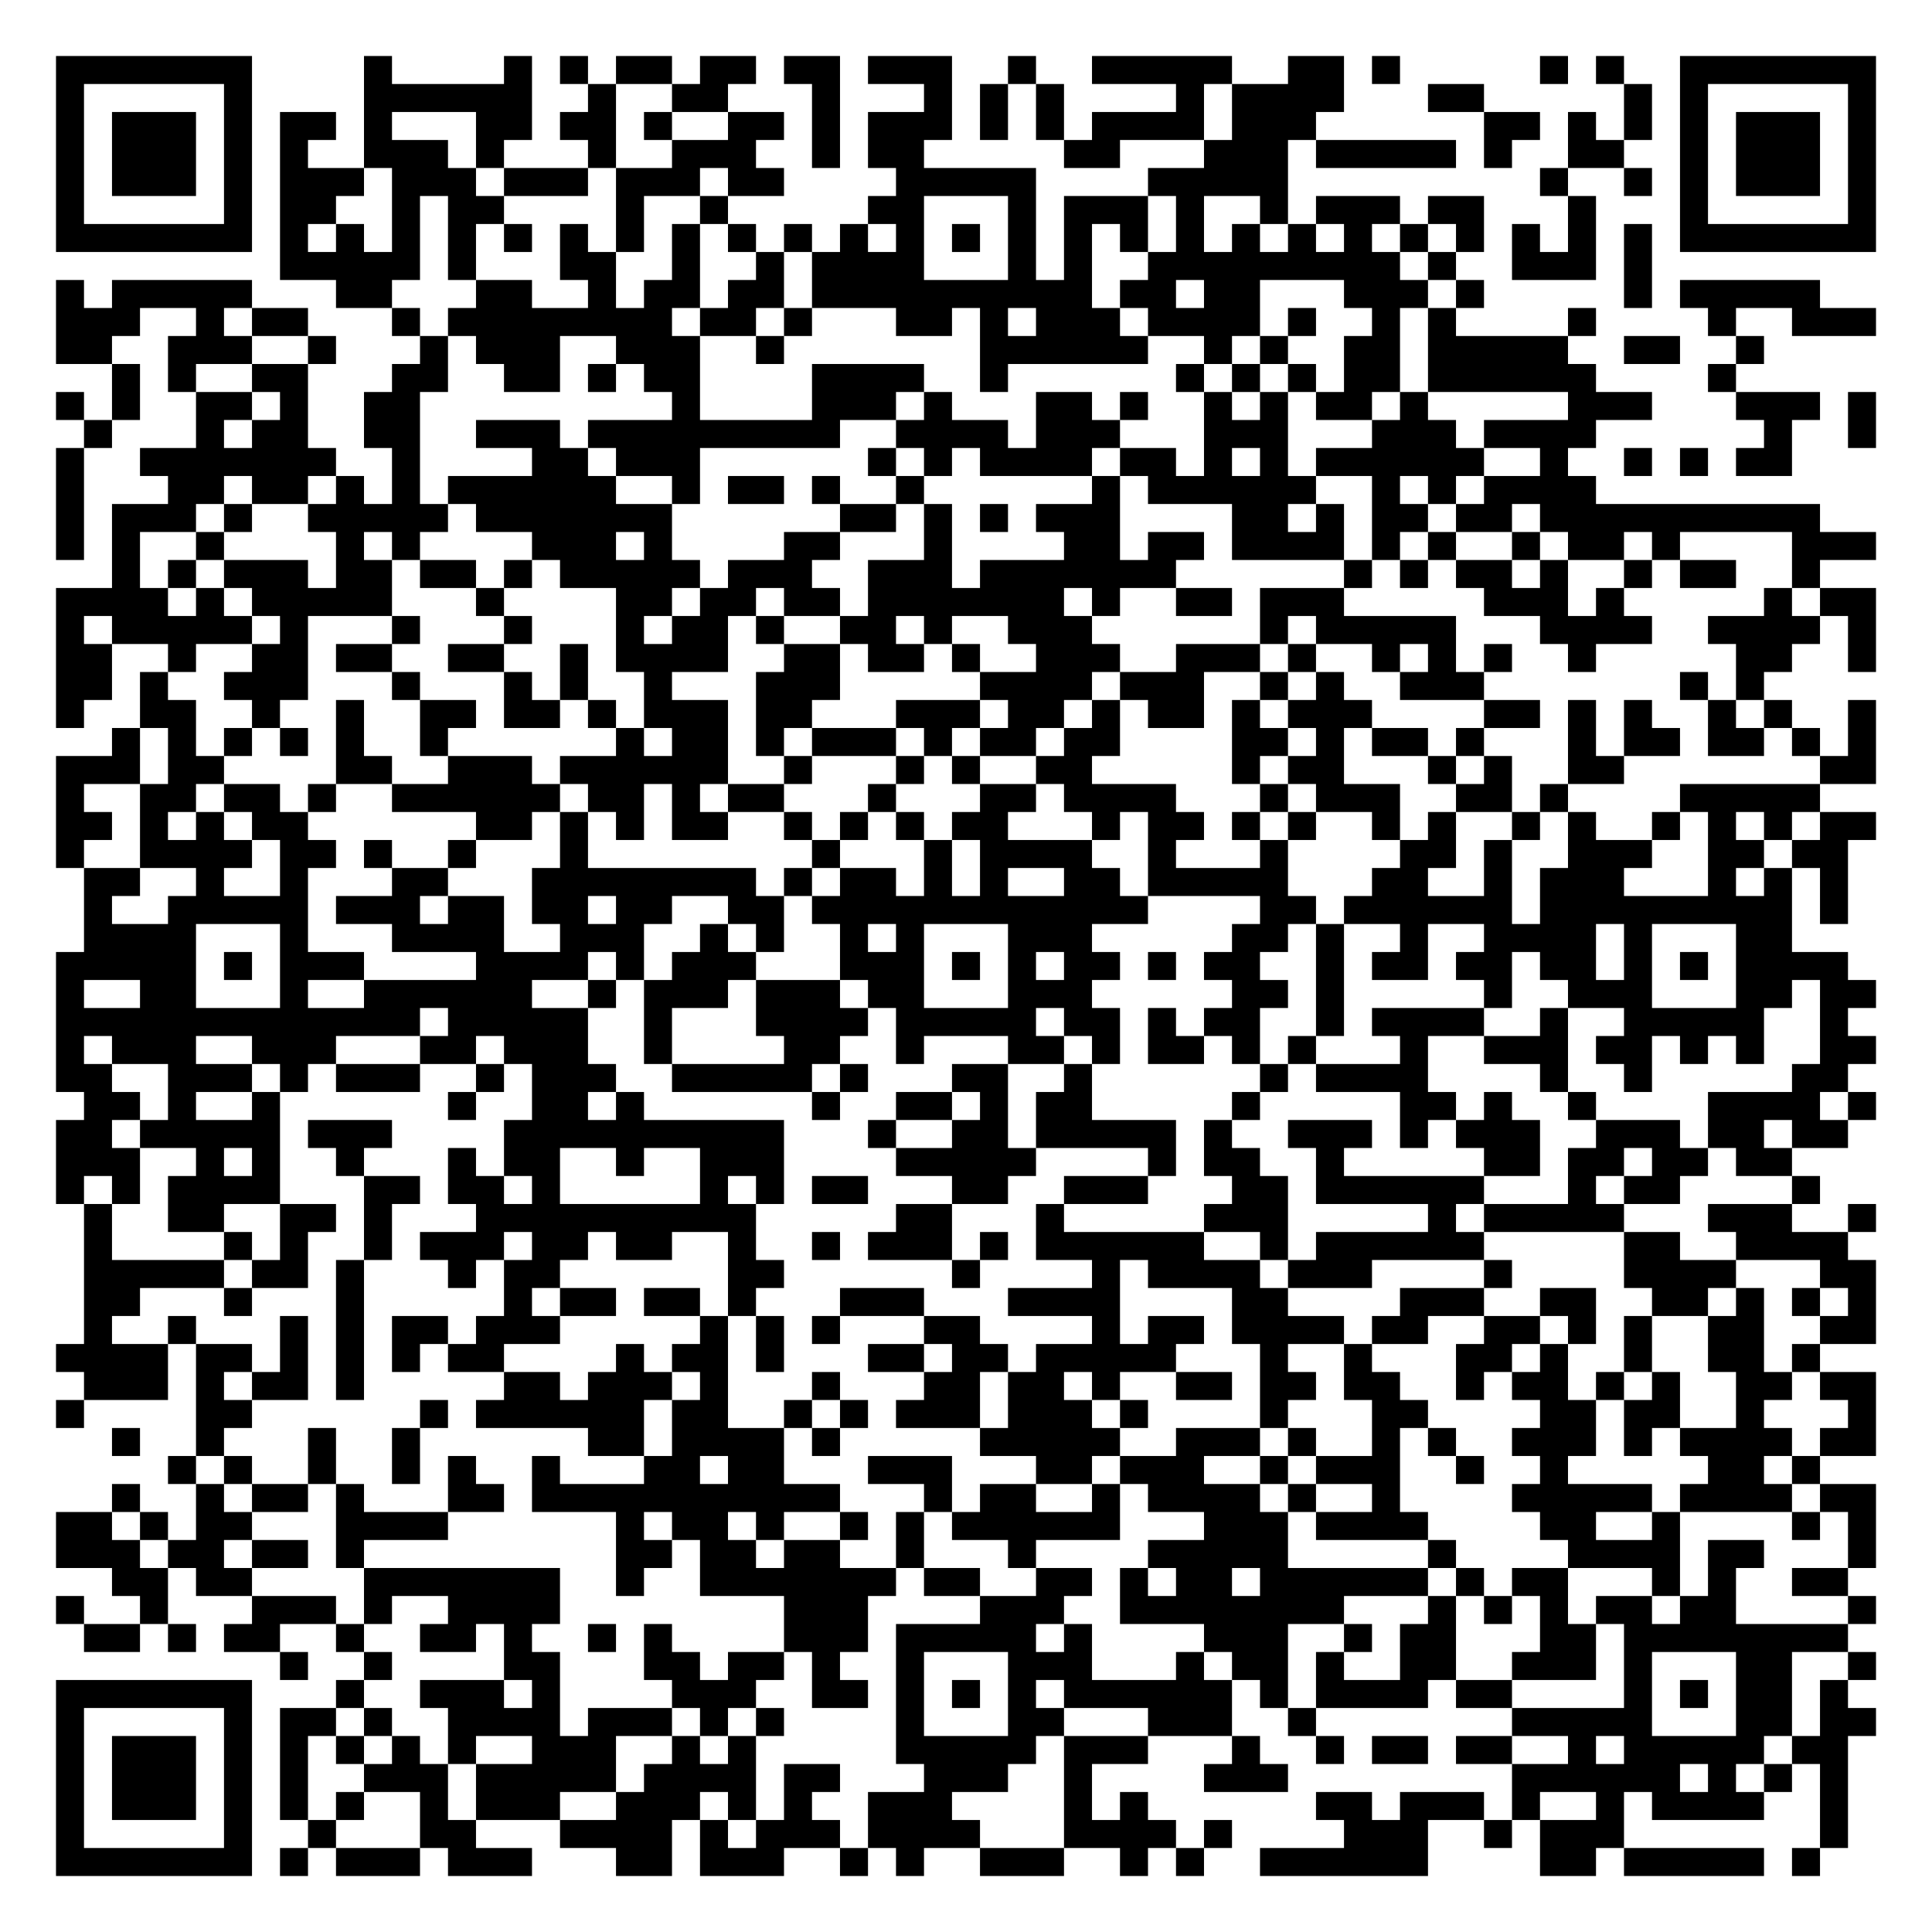
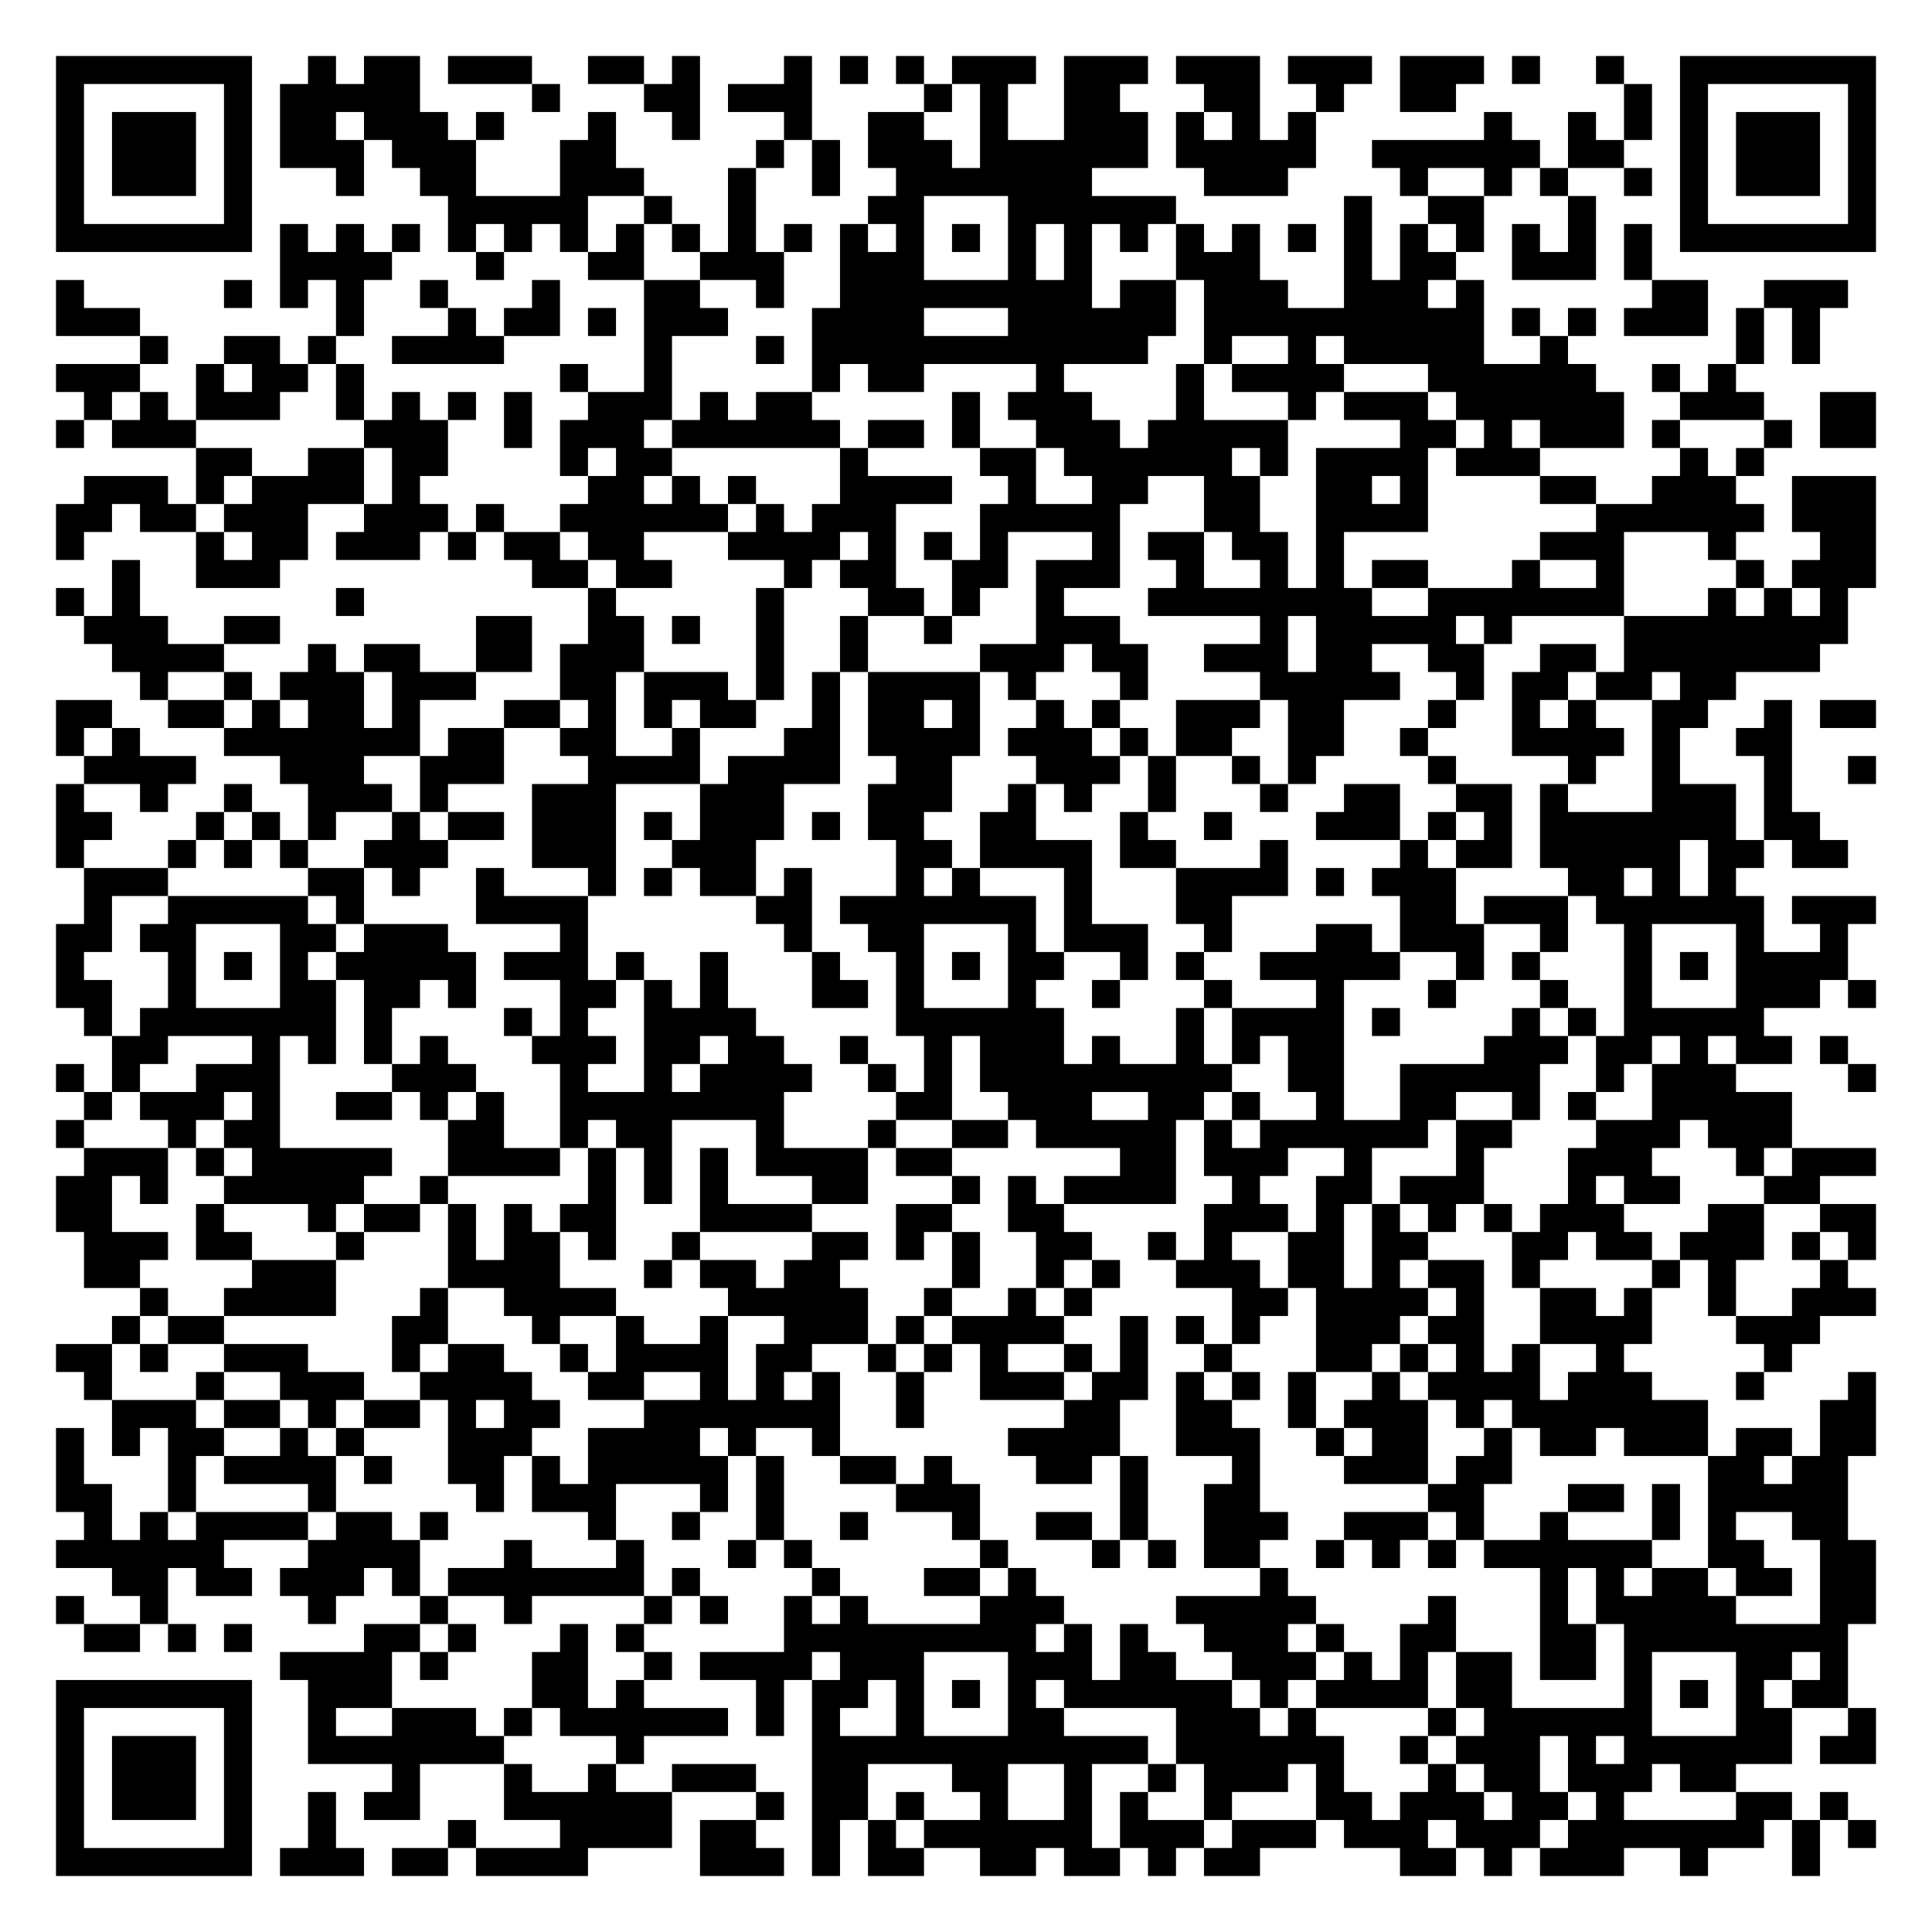
<svg xmlns="http://www.w3.org/2000/svg" width="276" height="276" class="segno">
  <g transform="scale(4)">
    <path fill="#fff" d="M0 0h69v69h-69z" />
-     <path class="qrline" stroke="#000" d="M2 2.5h7m4 0h1m4 0h1m1 0h1m1 0h2m1 0h2m1 0h2m1 0h3m2 0h1m2 0h5m2 0h2m1 0h1m5 0h1m1 0h1m2 0h7m-65 1h1m5 0h1m4 0h6m2 0h1m2 0h2m3 0h1m3 0h1m1 0h1m1 0h1m4 0h1m1 0h4m3 0h2m5 0h1m1 0h1m5 0h1m-65 1h1m1 0h3m1 0h1m1 0h2m1 0h1m3 0h2m1 0h2m1 0h1m2 0h2m1 0h1m1 0h3m1 0h1m1 0h1m1 0h4m1 0h3m6 0h2m1 0h1m1 0h1m1 0h1m1 0h3m1 0h1m-65 1h1m1 0h3m1 0h1m1 0h1m2 0h3m1 0h1m3 0h1m2 0h3m2 0h1m1 0h2m5 0h2m3 0h3m1 0h5m1 0h1m2 0h2m2 0h1m1 0h3m1 0h1m-65 1h1m1 0h3m1 0h1m1 0h3m1 0h3m1 0h3m1 0h3m1 0h2m4 0h5m4 0h5m9 0h1m2 0h1m1 0h1m1 0h3m1 0h1m-65 1h1m5 0h1m1 0h2m2 0h1m1 0h2m4 0h1m2 0h1m5 0h2m3 0h1m1 0h3m1 0h1m2 0h1m1 0h3m1 0h2m3 0h1m3 0h1m5 0h1m-65 1h7m1 0h1m1 0h1m1 0h1m1 0h1m1 0h1m1 0h1m1 0h1m1 0h1m1 0h1m1 0h1m1 0h1m1 0h1m1 0h1m1 0h1m1 0h1m1 0h1m1 0h1m1 0h1m1 0h1m1 0h1m1 0h1m1 0h1m1 0h1m1 0h1m1 0h1m1 0h7m-57 1h5m1 0h1m3 0h2m2 0h1m2 0h1m1 0h4m3 0h1m1 0h1m2 0h9m1 0h1m2 0h3m1 0h1m-57 1h1m1 0h5m3 0h2m3 0h2m2 0h1m1 0h2m1 0h2m1 0h10m1 0h2m1 0h2m3 0h3m1 0h1m5 0h1m1 0h5m-63 1h3m2 0h1m1 0h2m3 0h1m1 0h8m1 0h2m1 0h1m3 0h2m1 0h1m1 0h3m1 0h4m1 0h1m2 0h1m1 0h1m4 0h1m4 0h1m2 0h3m-65 1h2m2 0h3m2 0h1m3 0h1m1 0h3m2 0h3m2 0h1m7 0h6m2 0h1m1 0h1m2 0h2m1 0h5m2 0h2m2 0h1m-59 1h1m1 0h1m2 0h2m3 0h2m2 0h2m1 0h1m1 0h2m4 0h4m2 0h1m6 0h1m1 0h1m1 0h1m1 0h2m1 0h6m4 0h1m-60 1h1m1 0h1m2 0h2m1 0h1m2 0h2m9 0h1m4 0h3m1 0h1m3 0h2m1 0h1m2 0h1m1 0h1m1 0h2m1 0h1m5 0h3m3 0h3m1 0h1m-64 1h1m3 0h1m1 0h2m2 0h2m2 0h3m1 0h9m2 0h4m1 0h3m3 0h3m3 0h3m1 0h4m6 0h1m2 0h1m-65 1h1m2 0h7m2 0h1m4 0h2m1 0h3m6 0h1m1 0h1m1 0h4m1 0h2m1 0h1m1 0h1m1 0h6m2 0h1m2 0h1m1 0h1m1 0h2m-62 1h1m3 0h2m1 0h2m1 0h1m1 0h1m1 0h6m2 0h1m1 0h2m1 0h1m2 0h1m6 0h1m1 0h6m2 0h1m1 0h1m1 0h4m-55 1h1m1 0h3m1 0h1m2 0h5m1 0h7m6 0h2m1 0h1m1 0h1m1 0h3m4 0h2m1 0h1m1 0h2m1 0h2m1 0h10m-63 1h1m1 0h1m2 0h1m4 0h1m1 0h1m4 0h3m1 0h1m4 0h2m3 0h1m4 0h2m1 0h2m1 0h4m1 0h1m1 0h1m2 0h1m1 0h2m1 0h1m4 0h3m-63 1h1m1 0h1m1 0h3m1 0h2m1 0h2m1 0h1m1 0h5m1 0h3m2 0h3m1 0h7m6 0h1m1 0h1m1 0h2m1 0h1m2 0h1m1 0h2m2 0h1m-63 1h4m1 0h1m1 0h5m3 0h1m4 0h2m1 0h2m1 0h2m1 0h7m1 0h1m2 0h2m1 0h3m5 0h3m1 0h1m5 0h1m1 0h2m-65 1h1m1 0h5m1 0h1m3 0h1m3 0h1m3 0h1m1 0h2m1 0h1m2 0h2m1 0h1m2 0h3m6 0h1m1 0h5m3 0h4m2 0h4m1 0h1m-65 1h2m2 0h1m2 0h2m1 0h2m2 0h2m2 0h1m1 0h4m2 0h2m1 0h2m1 0h1m2 0h3m2 0h3m1 0h1m2 0h1m1 0h1m1 0h1m2 0h1m5 0h2m2 0h1m-65 1h2m1 0h1m2 0h3m3 0h1m3 0h1m1 0h1m2 0h1m3 0h3m5 0h4m1 0h3m2 0h1m1 0h1m2 0h3m7 0h1m1 0h1m-61 1h1m2 0h2m2 0h1m2 0h1m2 0h2m1 0h2m1 0h1m1 0h3m1 0h2m3 0h3m1 0h2m1 0h1m1 0h2m1 0h1m1 0h3m4 0h2m1 0h1m1 0h1m2 0h1m1 0h1m2 0h1m-63 1h1m1 0h1m1 0h1m1 0h1m1 0h1m2 0h1m6 0h1m1 0h2m1 0h1m1 0h3m1 0h1m1 0h2m1 0h2m4 0h2m1 0h1m1 0h2m1 0h1m3 0h1m1 0h2m1 0h2m1 0h1m1 0h1m-65 1h3m1 0h2m4 0h2m2 0h3m1 0h6m2 0h1m3 0h1m1 0h1m2 0h2m5 0h1m1 0h2m3 0h1m1 0h1m2 0h2m7 0h2m-65 1h1m2 0h2m1 0h2m1 0h1m2 0h6m1 0h2m1 0h1m1 0h2m3 0h1m3 0h2m1 0h4m3 0h1m1 0h3m2 0h2m1 0h1m4 0h5m-63 1h2m1 0h1m1 0h1m1 0h2m6 0h2m1 0h1m1 0h1m1 0h2m2 0h1m1 0h1m1 0h1m1 0h2m3 0h1m1 0h2m1 0h1m1 0h1m2 0h1m1 0h1m2 0h1m1 0h1m2 0h1m1 0h1m1 0h1m1 0h2m-65 1h1m2 0h4m1 0h2m1 0h1m2 0h1m3 0h1m8 0h1m3 0h1m1 0h4m2 0h1m3 0h1m4 0h2m1 0h1m2 0h3m2 0h2m1 0h2m-63 1h2m2 0h1m2 0h1m3 0h2m3 0h8m1 0h1m1 0h2m1 0h1m1 0h1m2 0h2m1 0h5m3 0h2m2 0h1m1 0h3m3 0h1m1 0h1m1 0h1m-63 1h1m2 0h5m1 0h3m1 0h2m1 0h2m1 0h2m2 0h2m1 0h12m4 0h2m1 0h6m1 0h9m1 0h1m-63 1h4m3 0h1m3 0h4m2 0h3m2 0h1m1 0h1m2 0h1m1 0h1m3 0h3m5 0h2m1 0h1m2 0h1m2 0h4m1 0h1m3 0h2m-62 1h5m1 0h1m1 0h3m4 0h4m1 0h1m1 0h3m3 0h3m1 0h1m1 0h1m1 0h2m1 0h1m1 0h2m2 0h1m1 0h2m1 0h2m1 0h2m1 0h1m1 0h1m1 0h4m-64 1h1m2 0h2m3 0h1m2 0h6m2 0h1m1 0h3m1 0h3m1 0h2m3 0h3m5 0h2m1 0h1m5 0h1m2 0h3m3 0h2m1 0h2m-65 1h13m1 0h5m2 0h1m3 0h4m1 0h5m1 0h2m1 0h1m1 0h2m2 0h1m1 0h4m2 0h1m2 0h5m2 0h1m-64 1h1m1 0h3m2 0h3m3 0h2m1 0h3m2 0h1m4 0h2m2 0h1m3 0h2m1 0h1m1 0h2m1 0h1m1 0h1m3 0h1m2 0h3m1 0h2m1 0h1m1 0h1m2 0h2m-65 1h2m2 0h3m1 0h1m1 0h3m2 0h1m1 0h3m2 0h5m1 0h1m3 0h2m2 0h1m6 0h1m1 0h4m4 0h1m2 0h1m5 0h2m-63 1h2m1 0h1m2 0h1m6 0h1m2 0h2m1 0h1m6 0h1m2 0h2m1 0h1m1 0h2m5 0h1m5 0h2m1 0h1m2 0h1m4 0h4m1 0h1m-65 1h2m1 0h5m1 0h3m4 0h10m3 0h1m2 0h2m1 0h5m1 0h1m2 0h3m1 0h1m1 0h3m2 0h3m1 0h2m1 0h2m-64 1h3m2 0h1m1 0h1m2 0h1m3 0h1m1 0h2m2 0h1m2 0h3m4 0h5m4 0h1m1 0h2m2 0h1m5 0h2m1 0h2m1 0h2m1 0h2m-62 1h1m1 0h1m1 0h4m3 0h2m1 0h2m1 0h1m5 0h1m1 0h1m1 0h2m3 0h2m2 0h3m3 0h2m1 0h6m3 0h1m1 0h2m4 0h1m-62 1h1m2 0h2m2 0h2m1 0h1m3 0h10m5 0h2m3 0h1m5 0h3m5 0h1m1 0h5m3 0h3m2 0h1m-64 1h1m4 0h1m1 0h1m2 0h1m1 0h3m1 0h2m1 0h2m2 0h1m2 0h1m1 0h3m1 0h1m1 0h6m2 0h1m1 0h6m5 0h2m2 0h4m-63 1h5m1 0h2m1 0h1m3 0h1m1 0h2m6 0h2m6 0h1m4 0h1m1 0h4m1 0h3m4 0h1m4 0h4m3 0h2m-64 1h2m3 0h1m3 0h1m5 0h1m1 0h2m1 0h2m1 0h1m3 0h3m3 0h4m4 0h2m4 0h3m2 0h2m2 0h2m1 0h1m1 0h1m1 0h1m-64 1h1m2 0h1m3 0h1m1 0h1m1 0h2m1 0h3m5 0h1m1 0h1m1 0h1m3 0h2m4 0h1m1 0h2m1 0h4m1 0h2m2 0h2m1 0h1m1 0h1m2 0h2m2 0h2m-65 1h4m1 0h2m1 0h1m1 0h1m1 0h1m1 0h2m4 0h1m1 0h2m1 0h1m3 0h2m1 0h2m1 0h5m3 0h1m2 0h1m3 0h2m1 0h1m2 0h1m2 0h2m1 0h1m-62 1h3m1 0h1m1 0h2m1 0h1m5 0h2m1 0h3m1 0h1m3 0h1m3 0h2m1 0h2m1 0h1m2 0h2m1 0h2m1 0h2m2 0h1m1 0h2m1 0h1m1 0h1m2 0h2m1 0h2m-65 1h1m4 0h2m6 0h1m1 0h6m1 0h2m2 0h1m1 0h1m1 0h3m1 0h3m1 0h1m4 0h1m3 0h2m4 0h2m1 0h2m2 0h1m3 0h1m-63 1h1m2 0h1m3 0h1m2 0h1m6 0h2m1 0h4m1 0h1m5 0h5m2 0h3m1 0h1m2 0h1m1 0h1m2 0h3m1 0h1m1 0h4m1 0h2m-61 1h1m1 0h1m2 0h1m2 0h1m1 0h1m2 0h1m3 0h2m1 0h2m3 0h3m3 0h2m1 0h3m2 0h1m1 0h3m2 0h1m2 0h1m5 0h2m1 0h1m-61 1h1m2 0h1m1 0h2m1 0h1m3 0h2m1 0h11m3 0h1m1 0h2m2 0h1m1 0h4m1 0h1m2 0h1m4 0h5m1 0h4m1 0h2m-65 1h2m1 0h1m1 0h2m3 0h4m6 0h1m1 0h2m1 0h1m2 0h1m1 0h1m1 0h6m3 0h3m1 0h4m4 0h2m2 0h1m4 0h1m1 0h1m-65 1h3m1 0h2m1 0h2m1 0h1m9 0h2m1 0h2m1 0h2m2 0h1m3 0h1m4 0h5m5 0h1m4 0h4m1 0h2m3 0h1m-63 1h2m1 0h2m4 0h7m2 0h1m2 0h7m1 0h2m2 0h2m1 0h1m1 0h2m1 0h6m1 0h1m1 0h2m3 0h1m1 0h1m2 0h2m-64 1h1m2 0h1m3 0h3m1 0h1m2 0h4m8 0h3m4 0h3m2 0h8m3 0h1m1 0h1m1 0h1m1 0h2m1 0h2m4 0h1m-64 1h2m1 0h1m1 0h2m2 0h1m2 0h2m1 0h1m2 0h1m1 0h1m4 0h3m1 0h5m1 0h1m4 0h3m2 0h1m1 0h2m3 0h2m1 0h8m-56 1h1m2 0h1m4 0h2m3 0h2m1 0h2m1 0h1m2 0h1m3 0h3m3 0h1m1 0h2m1 0h1m2 0h2m2 0h3m1 0h1m3 0h2m2 0h1m-65 1h7m3 0h1m2 0h3m1 0h1m4 0h3m2 0h2m1 0h1m1 0h1m1 0h1m1 0h6m1 0h1m1 0h4m1 0h2m4 0h1m1 0h1m1 0h2m1 0h1m-64 1h1m5 0h1m1 0h2m1 0h1m2 0h4m1 0h3m1 0h1m1 0h1m4 0h1m3 0h2m3 0h3m2 0h1m7 0h5m3 0h2m1 0h2m-65 1h1m1 0h3m1 0h1m1 0h1m1 0h1m1 0h1m1 0h1m2 0h3m2 0h1m1 0h1m5 0h5m1 0h3m3 0h1m2 0h1m1 0h2m1 0h2m2 0h1m1 0h5m1 0h2m-64 1h1m1 0h3m1 0h1m1 0h1m2 0h3m1 0h5m1 0h4m1 0h2m3 0h3m2 0h1m4 0h3m8 0h6m1 0h1m1 0h1m1 0h1m-64 1h1m1 0h3m1 0h1m1 0h1m1 0h1m2 0h1m1 0h3m2 0h3m1 0h1m1 0h1m2 0h3m4 0h1m1 0h1m6 0h2m1 0h3m1 0h1m2 0h1m1 0h4m2 0h1m-64 1h1m5 0h1m2 0h1m3 0h2m3 0h4m1 0h1m1 0h3m1 0h4m3 0h4m1 0h1m4 0h3m2 0h1m1 0h3m7 0h1m-64 1h7m1 0h1m1 0h3m1 0h3m3 0h2m1 0h3m2 0h1m1 0h1m2 0h3m2 0h1m1 0h1m2 0h6m4 0h2m1 0h5m1 0h1" />
+     <path class="qrline" stroke="#000" d="M2 2.5h7m2 0h1m1 0h2m1 0h3m2 0h2m1 0h1m3 0h1m1 0h1m1 0h1m1 0h3m1 0h3m1 0h3m1 0h3m1 0h3m1 0h1m2 0h1m2 0h7m-65 1h1m5 0h1m1 0h5m4 0h1m3 0h2m1 0h3m4 0h1m1 0h1m2 0h2m3 0h2m2 0h1m2 0h2m6 0h1m1 0h1m5 0h1m-65 1h1m1 0h3m1 0h1m1 0h2m1 0h3m1 0h1m3 0h1m2 0h1m3 0h1m2 0h2m2 0h1m2 0h3m1 0h1m1 0h1m1 0h1m6 0h1m2 0h1m1 0h1m1 0h1m1 0h3m1 0h1m-65 1h1m1 0h3m1 0h1m1 0h3m1 0h3m3 0h2m5 0h1m1 0h1m1 0h3m1 0h6m1 0h5m2 0h6m1 0h2m2 0h1m1 0h3m1 0h1m-65 1h1m1 0h3m1 0h1m3 0h1m2 0h2m3 0h3m3 0h1m2 0h1m2 0h7m4 0h3m4 0h1m2 0h1m1 0h1m2 0h1m1 0h1m1 0h3m1 0h1m-65 1h1m5 0h1m7 0h5m2 0h1m2 0h1m4 0h2m3 0h6m6 0h1m2 0h2m3 0h1m3 0h1m5 0h1m-65 1h7m1 0h1m1 0h1m1 0h1m1 0h1m1 0h1m1 0h1m1 0h1m1 0h1m1 0h1m1 0h1m1 0h1m1 0h1m1 0h1m1 0h1m1 0h1m1 0h1m1 0h1m1 0h1m1 0h1m1 0h1m1 0h1m1 0h1m1 0h1m1 0h1m1 0h1m1 0h7m-57 1h4m3 0h1m3 0h2m2 0h3m2 0h3m3 0h1m1 0h1m3 0h3m3 0h1m1 0h2m2 0h3m1 0h1m-57 1h1m5 0h1m1 0h1m1 0h1m2 0h1m3 0h1m3 0h2m2 0h1m2 0h9m1 0h2m1 0h3m2 0h3m1 0h1m6 0h2m2 0h3m-64 1h3m7 0h1m3 0h1m1 0h2m1 0h1m1 0h3m3 0h4m3 0h6m1 0h10m1 0h1m1 0h1m1 0h3m1 0h1m1 0h1m-60 1h1m2 0h2m1 0h1m2 0h4m5 0h1m3 0h1m1 0h12m2 0h1m2 0h1m1 0h5m2 0h1m6 0h1m1 0h1m-63 1h3m2 0h1m1 0h2m1 0h1m7 0h1m2 0h1m5 0h1m1 0h2m4 0h1m4 0h1m1 0h4m3 0h6m2 0h1m1 0h1m-59 1h1m1 0h1m1 0h3m2 0h1m1 0h1m1 0h1m1 0h1m2 0h3m1 0h1m1 0h2m5 0h1m1 0h3m3 0h1m3 0h1m1 0h3m1 0h6m2 0h3m2 0h2m-65 1h1m1 0h3m6 0h3m2 0h1m1 0h3m1 0h6m1 0h2m1 0h1m2 0h3m1 0h5m4 0h2m1 0h1m1 0h3m1 0h1m3 0h1m1 0h2m-60 1h2m2 0h2m1 0h2m4 0h1m1 0h2m6 0h1m4 0h2m1 0h6m1 0h1m1 0h4m1 0h3m5 0h1m1 0h1m-60 1h3m1 0h1m1 0h4m1 0h1m6 0h2m1 0h1m1 0h1m3 0h4m2 0h1m2 0h2m2 0h2m2 0h2m1 0h1m4 0h2m2 0h3m2 0h3m-65 1h2m1 0h2m1 0h3m2 0h3m1 0h1m2 0h6m1 0h1m1 0h3m3 0h5m3 0h2m2 0h4m6 0h6m1 0h3m-65 1h1m4 0h1m1 0h2m1 0h3m1 0h1m1 0h2m1 0h2m3 0h4m1 0h1m1 0h1m1 0h1m3 0h1m1 0h2m1 0h2m1 0h1m7 0h3m3 0h1m3 0h2m-63 1h1m2 0h3m9 0h2m1 0h2m4 0h1m1 0h2m2 0h2m1 0h3m2 0h1m2 0h1m1 0h1m1 0h2m3 0h1m2 0h1m4 0h1m1 0h3m-65 1h1m1 0h1m7 0h1m8 0h1m5 0h1m3 0h2m1 0h1m2 0h1m3 0h8m2 0h7m3 0h1m1 0h1m1 0h1m-63 1h3m2 0h2m7 0h2m2 0h2m1 0h1m2 0h1m2 0h1m2 0h1m3 0h3m5 0h1m1 0h5m1 0h1m4 0h8m-62 1h4m3 0h1m1 0h2m2 0h2m1 0h3m4 0h1m2 0h1m4 0h3m1 0h2m2 0h3m1 0h2m2 0h2m2 0h2m1 0h7m-60 1h1m2 0h1m1 0h3m1 0h3m3 0h2m1 0h3m1 0h1m1 0h1m1 0h4m1 0h1m3 0h1m4 0h5m2 0h1m1 0h2m1 0h2m1 0h2m-60 1h2m2 0h2m1 0h1m1 0h2m1 0h1m3 0h2m1 0h1m1 0h1m1 0h2m2 0h1m1 0h2m1 0h1m2 0h1m1 0h1m2 0h3m1 0h2m3 0h1m2 0h1m1 0h1m2 0h2m2 0h1m1 0h2m-65 1h1m1 0h1m3 0h7m1 0h2m2 0h2m2 0h1m3 0h2m1 0h4m1 0h3m1 0h1m1 0h2m2 0h2m2 0h1m3 0h4m1 0h1m2 0h2m-61 1h4m3 0h3m2 0h3m3 0h4m1 0h4m2 0h2m3 0h3m1 0h1m2 0h1m1 0h1m4 0h1m4 0h1m2 0h1m3 0h1m2 0h1m-65 1h1m2 0h1m2 0h1m2 0h3m1 0h1m3 0h3m3 0h3m3 0h3m2 0h1m1 0h1m2 0h1m3 0h1m2 0h2m2 0h2m1 0h1m3 0h3m1 0h1m-62 1h2m3 0h1m1 0h1m1 0h1m2 0h1m1 0h2m1 0h3m1 0h1m1 0h3m1 0h1m1 0h2m2 0h2m3 0h1m2 0h1m3 0h3m1 0h1m1 0h1m1 0h7m1 0h2m-63 1h1m3 0h1m1 0h1m1 0h1m2 0h3m3 0h3m2 0h3m5 0h2m1 0h4m1 0h2m3 0h1m4 0h1m1 0h2m1 0h5m1 0h2m1 0h2m-63 1h3m5 0h2m1 0h1m2 0h1m3 0h1m1 0h1m1 0h2m1 0h1m3 0h1m1 0h1m3 0h1m3 0h4m1 0h1m1 0h3m4 0h2m1 0h1m1 0h1m-59 1h1m2 0h5m1 0h1m4 0h4m6 0h2m1 0h7m1 0h1m3 0h2m6 0h2m1 0h3m1 0h6m1 0h3m-65 1h2m1 0h2m3 0h2m1 0h3m4 0h1m7 0h1m2 0h2m3 0h1m1 0h3m2 0h1m3 0h2m1 0h3m2 0h1m2 0h1m3 0h1m2 0h1m-64 1h1m3 0h1m1 0h1m1 0h1m1 0h5m1 0h3m1 0h1m2 0h1m3 0h1m2 0h1m1 0h1m1 0h2m2 0h1m1 0h1m2 0h5m2 0h1m1 0h1m3 0h1m1 0h1m1 0h4m-64 1h2m2 0h1m3 0h2m1 0h2m1 0h1m3 0h2m1 0h1m1 0h1m3 0h2m1 0h1m3 0h1m2 0h1m3 0h1m3 0h1m3 0h1m3 0h1m2 0h1m3 0h3m1 0h1m-64 1h1m1 0h7m1 0h1m4 0h1m1 0h1m2 0h4m5 0h6m4 0h1m1 0h4m1 0h1m4 0h1m1 0h1m1 0h5m-59 1h2m3 0h1m1 0h1m1 0h1m1 0h1m3 0h3m1 0h2m1 0h2m2 0h1m2 0h1m1 0h3m1 0h1m2 0h1m1 0h1m1 0h2m5 0h3m1 0h2m1 0h1m1 0h2m1 0h1m-64 1h1m1 0h1m2 0h3m4 0h3m3 0h1m2 0h1m1 0h4m2 0h1m1 0h1m1 0h9m2 0h2m2 0h5m2 0h1m1 0h3m4 0h1m-64 1h1m1 0h3m1 0h1m2 0h2m1 0h1m1 0h1m2 0h8m4 0h2m2 0h3m2 0h2m1 0h1m2 0h1m2 0h2m2 0h1m1 0h1m2 0h5m-62 1h1m3 0h1m1 0h2m6 0h2m2 0h1m1 0h2m3 0h1m3 0h1m2 0h2m1 0h5m1 0h1m1 0h6m1 0h2m3 0h3m1 0h3m-61 1h3m1 0h1m1 0h5m2 0h4m1 0h1m1 0h1m1 0h1m1 0h4m1 0h2m6 0h2m1 0h3m2 0h1m3 0h1m3 0h3m3 0h1m1 0h3m-65 1h2m1 0h1m2 0h5m2 0h1m5 0h1m1 0h1m1 0h1m3 0h2m3 0h1m1 0h1m1 0h4m2 0h1m2 0h2m1 0h3m3 0h1m1 0h2m3 0h2m-63 1h2m3 0h1m3 0h1m1 0h2m1 0h1m1 0h1m1 0h2m3 0h4m3 0h2m2 0h2m5 0h3m1 0h1m1 0h1m1 0h1m1 0h1m1 0h3m3 0h2m2 0h2m-64 1h3m1 0h2m3 0h1m3 0h1m1 0h2m1 0h1m2 0h1m4 0h2m1 0h1m1 0h1m2 0h2m2 0h1m1 0h1m2 0h2m1 0h2m3 0h2m1 0h2m1 0h3m1 0h1m1 0h1m-64 1h2m4 0h3m4 0h4m3 0h1m1 0h2m1 0h2m4 0h1m2 0h1m1 0h1m2 0h3m1 0h2m1 0h1m1 0h2m1 0h1m4 0h1m1 0h1m3 0h1m-61 1h1m2 0h4m3 0h1m2 0h4m4 0h5m2 0h1m2 0h1m1 0h1m5 0h2m1 0h4m1 0h1m2 0h2m1 0h1m2 0h1m2 0h3m-63 1h1m1 0h2m6 0h2m3 0h1m2 0h1m2 0h1m2 0h3m1 0h1m1 0h4m2 0h1m1 0h1m1 0h1m2 0h3m1 0h2m2 0h4m3 0h3m-63 1h2m1 0h1m2 0h3m3 0h1m1 0h2m2 0h1m1 0h4m1 0h2m2 0h1m1 0h1m1 0h1m2 0h1m1 0h1m2 0h1m3 0h2m1 0h1m1 0h1m1 0h1m2 0h1m5 0h1m-61 1h1m3 0h1m2 0h3m2 0h4m2 0h2m2 0h1m1 0h1m1 0h1m2 0h1m2 0h3m1 0h2m1 0h1m1 0h1m1 0h1m2 0h1m1 0h4m1 0h3m3 0h1m3 0h1m-63 1h3m1 0h2m1 0h1m1 0h2m1 0h1m1 0h2m3 0h7m2 0h1m5 0h2m2 0h2m2 0h1m1 0h3m1 0h1m1 0h7m4 0h2m-65 1h1m1 0h1m1 0h2m2 0h1m1 0h1m3 0h3m2 0h4m1 0h1m2 0h1m6 0h4m2 0h3m2 0h1m1 0h2m2 0h1m1 0h2m1 0h3m1 0h2m1 0h2m-65 1h1m3 0h1m1 0h4m1 0h1m2 0h2m1 0h1m1 0h5m1 0h1m2 0h2m1 0h1m3 0h2m1 0h1m3 0h1m3 0h3m1 0h2m7 0h2m1 0h2m-64 1h2m2 0h1m4 0h1m5 0h1m1 0h3m3 0h1m1 0h1m4 0h3m5 0h1m2 0h2m6 0h2m3 0h2m1 0h1m1 0h5m-63 1h1m1 0h1m1 0h4m1 0h2m1 0h1m5 0h1m2 0h1m2 0h1m2 0h1m3 0h1m2 0h2m1 0h1m2 0h3m2 0h3m1 0h1m2 0h1m3 0h1m1 0h1m2 0h2m-64 1h6m3 0h4m3 0h1m3 0h1m3 0h1m1 0h1m6 0h1m3 0h1m1 0h1m1 0h2m2 0h1m1 0h1m1 0h1m1 0h6m2 0h2m2 0h2m-63 1h2m1 0h2m1 0h3m1 0h1m1 0h7m1 0h1m4 0h1m3 0h2m1 0h1m8 0h1m9 0h1m1 0h1m1 0h2m1 0h2m1 0h2m-65 1h1m2 0h1m5 0h1m3 0h1m2 0h1m4 0h1m1 0h1m2 0h1m1 0h1m4 0h3m4 0h5m4 0h1m3 0h1m1 0h5m3 0h2m-64 1h2m1 0h1m1 0h1m4 0h2m1 0h1m3 0h1m1 0h1m5 0h9m1 0h1m1 0h1m2 0h3m1 0h1m2 0h2m3 0h2m1 0h8m-56 1h4m1 0h1m3 0h2m2 0h1m1 0h4m1 0h3m3 0h3m1 0h2m2 0h3m1 0h1m1 0h1m1 0h2m1 0h2m1 0h1m3 0h2m1 0h1m-64 1h7m2 0h3m5 0h2m1 0h1m4 0h1m1 0h2m1 0h1m1 0h1m1 0h1m1 0h6m1 0h1m1 0h4m1 0h2m4 0h1m1 0h1m1 0h1m1 0h2m-64 1h1m5 0h1m2 0h1m2 0h3m1 0h1m1 0h6m1 0h1m1 0h1m2 0h1m3 0h2m4 0h3m1 0h1m4 0h1m1 0h6m3 0h2m2 0h1m-65 1h1m1 0h3m1 0h1m2 0h7m4 0h1m6 0h12m1 0h6m2 0h1m1 0h3m1 0h1m1 0h6m1 0h2m-65 1h1m1 0h3m1 0h1m5 0h1m3 0h1m2 0h1m2 0h3m2 0h2m3 0h2m2 0h1m2 0h1m1 0h3m1 0h1m3 0h1m1 0h2m1 0h3m1 0h2m-60 1h1m1 0h3m1 0h1m2 0h1m1 0h2m3 0h6m3 0h1m1 0h2m1 0h1m2 0h1m2 0h1m1 0h1m2 0h1m3 0h2m1 0h3m1 0h2m1 0h1m4 0h2m1 0h1m-64 1h1m5 0h1m2 0h1m4 0h1m3 0h4m1 0h2m2 0h1m1 0h1m1 0h6m1 0h3m1 0h3m1 0h3m1 0h3m1 0h7m1 0h1m1 0h1m-65 1h7m1 0h3m1 0h2m1 0h4m4 0h3m1 0h1m1 0h2m2 0h2m1 0h2m1 0h1m1 0h2m5 0h2m1 0h1m1 0h3m2 0h1m3 0h1" />
  </g>
</svg>
